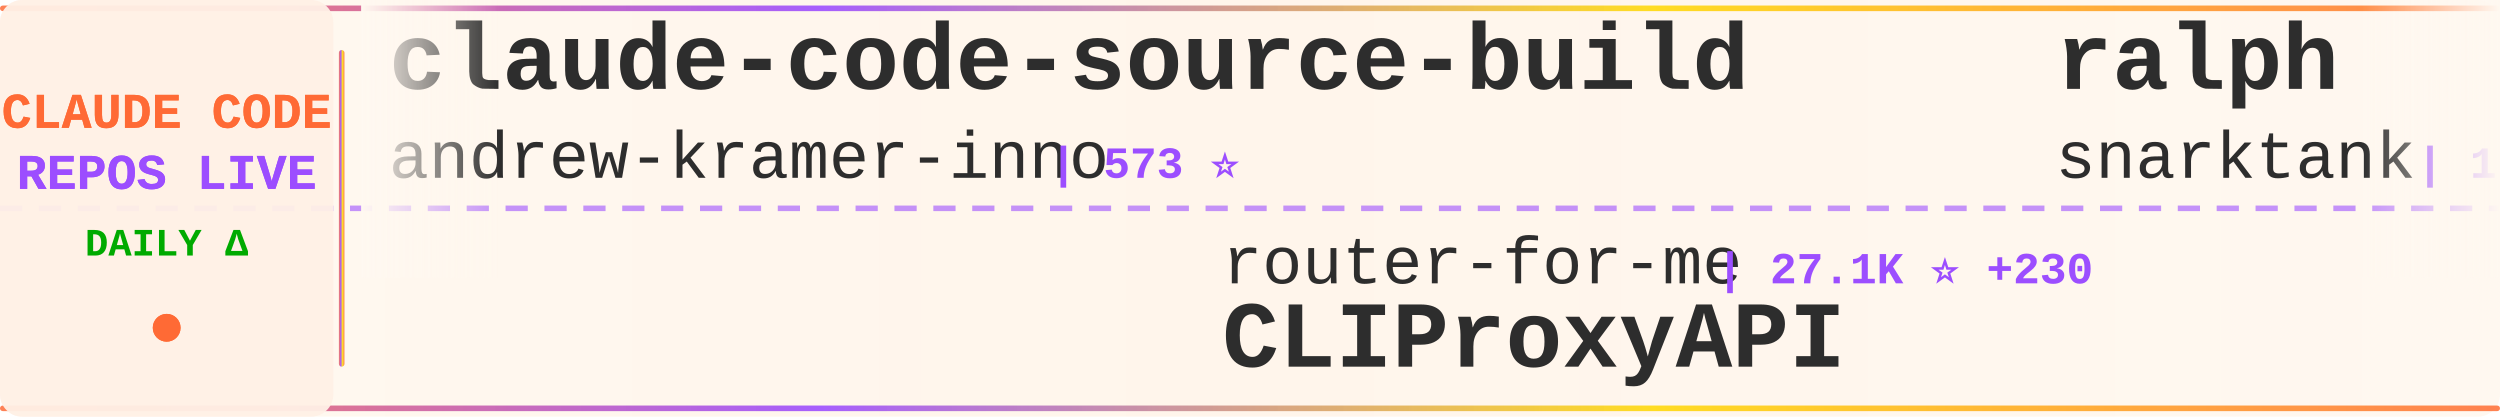
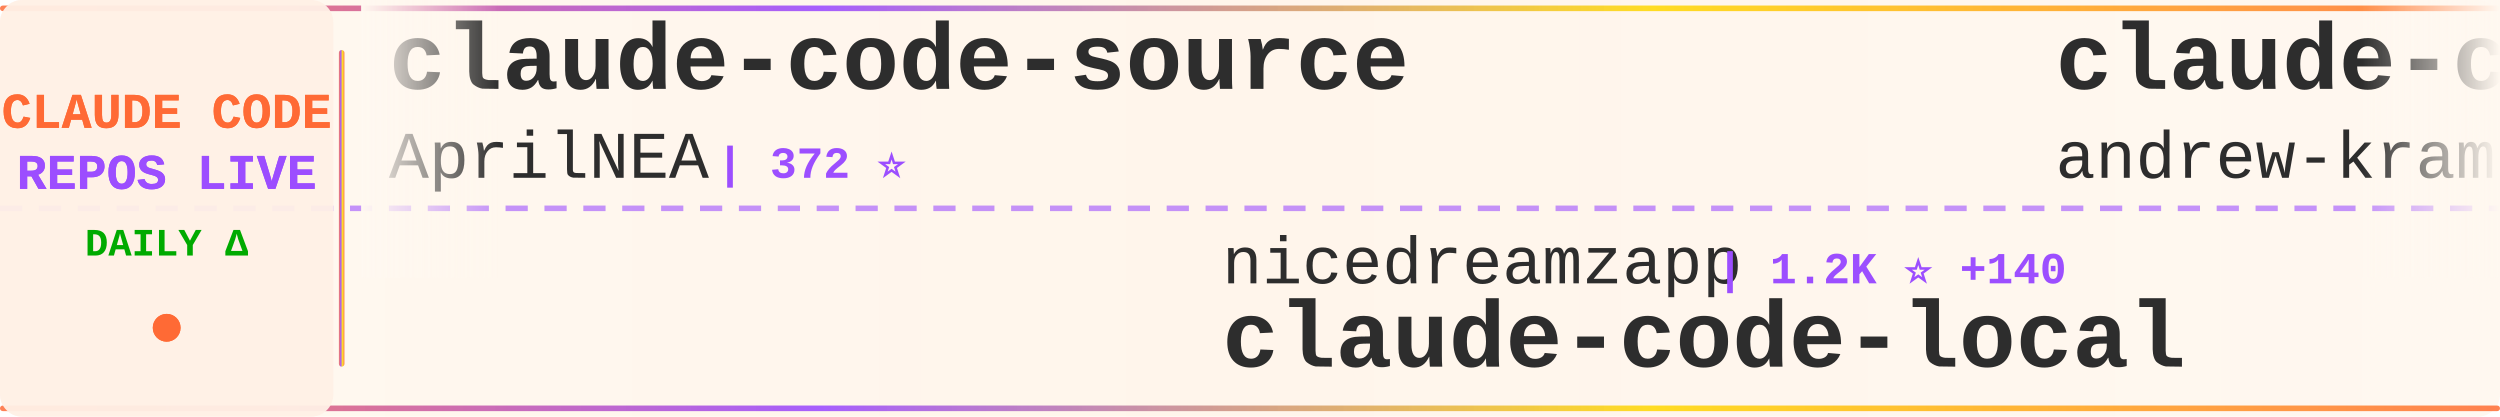
<svg xmlns="http://www.w3.org/2000/svg" width="900" height="150">
  <defs>
    <linearGradient id="tickerBg" x1="0%" y1="0%" x2="100%" y2="0%">
      <stop offset="0%" style="stop-color:#fff8f0;stop-opacity:0.98" />
      <stop offset="50%" style="stop-color:#fff5eb;stop-opacity:1" />
      <stop offset="100%" style="stop-color:#fff8f0;stop-opacity:0.98" />
    </linearGradient>
    <linearGradient id="borderGrad" x1="0%" y1="0%" x2="100%" y2="0%">
      <stop offset="0%" style="stop-color:#FF6B35;stop-opacity:0.85">
        <animate attributeName="stop-opacity" values="0.85;1;0.85" dur="2s" repeatCount="indefinite" />
      </stop>
      <stop offset="33%" style="stop-color:#9C4EFF;stop-opacity:0.9">
        <animate attributeName="stop-opacity" values="0.9;1;0.9" dur="2.2s" repeatCount="indefinite" />
      </stop>
      <stop offset="66%" style="stop-color:#FFD700;stop-opacity:0.85">
        <animate attributeName="stop-opacity" values="0.85;1;0.85" dur="1.8s" repeatCount="indefinite" />
      </stop>
      <stop offset="100%" style="stop-color:#FF6B35;stop-opacity:0.85">
        <animate attributeName="stop-opacity" values="0.85;1;0.85" dur="2s" repeatCount="indefinite" />
      </stop>
    </linearGradient>
    <filter id="textGlow">
      <feGaussianBlur stdDeviation="0.15" result="coloredBlur" />
      <feMerge>
        <feMergeNode in="coloredBlur" />
        <feMergeNode in="SourceGraphic" />
      </feMerge>
    </filter>
    <filter id="metricGlow">
      <feGaussianBlur stdDeviation="0.2" result="coloredBlur" />
      <feMerge>
        <feMergeNode in="coloredBlur" />
        <feMergeNode in="SourceGraphic" />
      </feMerge>
    </filter>
    <linearGradient id="leftFade" x1="0%" y1="0%" x2="100%" y2="0%">
      <stop offset="0%" style="stop-color:#fff8f0;stop-opacity:1" />
      <stop offset="100%" style="stop-color:#fff8f0;stop-opacity:0" />
    </linearGradient>
    <linearGradient id="rightFade" x1="0%" y1="0%" x2="100%" y2="0%">
      <stop offset="0%" style="stop-color:#fff8f0;stop-opacity:0" />
      <stop offset="100%" style="stop-color:#fff8f0;stop-opacity:1" />
    </linearGradient>
  </defs>
  <rect width="900" height="150" fill="url(#tickerBg)" rx="8" />
  <rect x="0" y="2" width="900" height="2" fill="url(#borderGrad)" rx="1" />
  <rect x="0" y="146" width="900" height="2" fill="url(#borderGrad)" rx="1" />
  <line x1="0" y1="75" x2="900" y2="75" stroke="#9C4EFF" stroke-width="2" stroke-dasharray="8 6" opacity="0.6" />
  <rect x="0" y="0" width="120" height="150" fill="#fff0e6" opacity="0.95" rx="8" />
  <text x="60" y="46" font-family="'Courier New', monospace" font-size="18" font-weight="bold" fill="#FF6B35" text-anchor="middle" filter="url(#textGlow)">
    CLAUDE CODE
  </text>
  <text x="60" y="68" font-family="'Courier New', monospace" font-size="18" font-weight="bold" fill="#9C4EFF" text-anchor="middle" filter="url(#textGlow)">
    REPOS LIVE
  </text>
  <text x="60" y="92" font-family="'Courier New', monospace" font-size="14" font-weight="bold" fill="#00aa00" text-anchor="middle">
    DAILY Δ
  </text>
  <circle cx="60" cy="118" r="5" fill="#FF6B35" filter="url(#metricGlow)">
    <animate attributeName="r" values="4;6;4" dur="1.5s" repeatCount="indefinite" />
    <animate attributeName="opacity" values="0.6;1;0.6" dur="1.5s" repeatCount="indefinite" />
  </circle>
  <rect x="122" y="18" width="2" height="114" fill="url(#borderGrad)" rx="1" />
  <clipPath id="tickerClip">
    <rect x="130" y="0" width="770" height="150" />
  </clipPath>
  <g clip-path="url(#tickerClip)">
    <g id="tickerItems">
      <animateTransform attributeName="transform" attributeType="XML" type="translate" from="0 0" to="-3000 0" dur="54s" repeatCount="indefinite" />
      <g transform="translate(0, 0)">
+         <text x="140" y="32" font-family="'Courier New', monospace" font-size="34" font-weight="bold" fill="#2d2d2d">claude-code-source</text>
+         <text x="140" y="64" font-family="'Courier New', monospace" font-size="24" font-weight="normal" fill="#2d2d2d" opacity="1.0">AprilNEA</text>
+         <text x="258" y="64" font-family="'Courier New', monospace" font-size="16" font-weight="bold" fill="#9C4EFF"> | 372 ⭐</text>
+       </g>
+       <g transform="translate(300, 0)">
+         <text x="140" y="102" font-family="'Courier New', monospace" font-size="24" font-weight="normal" fill="#2d2d2d" opacity="1.0">nicedreamzapp</text>
+         <text x="318" y="102" font-family="'Courier New', monospace" font-size="16" font-weight="bold" fill="#9C4EFF"> | 1.2K ⭐ +140</text>
+         <text x="140" y="132" font-family="'Courier New', monospace" font-size="34" font-weight="bold" fill="#2d2d2d">claude-code-local</text>
+       </g>
+       <g transform="translate(600, 0)">
        <text x="140" y="32" font-family="'Courier New', monospace" font-size="34" font-weight="bold" fill="#2d2d2d">claude-code-source-build</text>
        <text x="140" y="64" font-family="'Courier New', monospace" font-size="24" font-weight="normal" fill="#2d2d2d" opacity="1.0">andrew-kramer-inno</text>
        <text x="378" y="64" font-family="'Courier New', monospace" font-size="16" font-weight="bold" fill="#9C4EFF"> | 573 ⭐</text>
      </g>
-       <g transform="translate(300, 0)">
-         <text x="140" y="102" font-family="'Courier New', monospace" font-size="24" font-weight="normal" fill="#2d2d2d" opacity="1.0">router-for-me</text>
-         <text x="318" y="102" font-family="'Courier New', monospace" font-size="16" font-weight="bold" fill="#9C4EFF"> | 27.1K ⭐ +230</text>
-         <text x="140" y="132" font-family="'Courier New', monospace" font-size="34" font-weight="bold" fill="#2d2d2d">CLIProxyAPI</text>
-       </g>
-       <g transform="translate(600, 0)">
-         <text x="140" y="32" font-family="'Courier New', monospace" font-size="34" font-weight="bold" fill="#2d2d2d">ralph</text>
-         <text x="140" y="64" font-family="'Courier New', monospace" font-size="24" font-weight="normal" fill="#2d2d2d" opacity="1.0">snarktank</text>
-         <text x="270" y="64" font-family="'Courier New', monospace" font-size="16" font-weight="bold" fill="#9C4EFF"> | 17.2K ⭐ +99</text>
-       </g>
      <g transform="translate(900, 0)">
-         <text x="140" y="102" font-family="'Courier New', monospace" font-size="24" font-weight="normal" fill="#2d2d2d" opacity="1.0">centminmod</text>
-         <text x="282" y="102" font-family="'Courier New', monospace" font-size="16" font-weight="bold" fill="#9C4EFF"> | 2.2K ⭐ +2</text>
-         <text x="140" y="132" font-family="'Courier New', monospace" font-size="34" font-weight="bold" fill="#2d2d2d">my-claude-code-setup</text>
+         <text x="140" y="102" font-family="'Courier New', monospace" font-size="24" font-weight="normal" fill="#2d2d2d" opacity="1.0">disler</text>
+         <text x="234" y="102" font-family="'Courier New', monospace" font-size="16" font-weight="bold" fill="#9C4EFF"> | 3.5K ⭐ +2</text>
+         <text x="140" y="132" font-family="'Courier New', monospace" font-size="34" font-weight="bold" fill="#2d2d2d">claude-code-hooks-master...</text>
      </g>
      <g transform="translate(1200, 0)">
-         <text x="140" y="32" font-family="'Courier New', monospace" font-size="34" font-weight="bold" fill="#2d2d2d">sc-claude-code-files</text>
-         <text x="140" y="64" font-family="'Courier New', monospace" font-size="24" font-weight="normal" fill="#2d2d2d" opacity="1.0">https-deeplearning-ai</text>
-         <text x="414" y="64" font-family="'Courier New', monospace" font-size="16" font-weight="bold" fill="#9C4EFF"> | 488 ⭐ +1</text>
+         <text x="140" y="32" font-family="'Courier New', monospace" font-size="34" font-weight="bold" fill="#2d2d2d">claude-code-proxy</text>
+         <text x="140" y="64" font-family="'Courier New', monospace" font-size="24" font-weight="normal" fill="#2d2d2d" opacity="1.0">fuergaosi233</text>
+         <text x="306" y="64" font-family="'Courier New', monospace" font-size="16" font-weight="bold" fill="#9C4EFF"> | 2.4K ⭐ +5</text>
      </g>
      <g transform="translate(1500, 0)">
-         <text x="140" y="102" font-family="'Courier New', monospace" font-size="24" font-weight="normal" fill="#2d2d2d" opacity="1.0">OneRedOak</text>
-         <text x="270" y="102" font-family="'Courier New', monospace" font-size="16" font-weight="bold" fill="#9C4EFF"> | 3.8K ⭐ +1</text>
-         <text x="140" y="132" font-family="'Courier New', monospace" font-size="34" font-weight="bold" fill="#2d2d2d">claude-code-workflows</text>
+         <text x="140" y="102" font-family="'Courier New', monospace" font-size="24" font-weight="normal" fill="#2d2d2d" opacity="1.0">https-deeplearning-ai</text>
+         <text x="414" y="102" font-family="'Courier New', monospace" font-size="16" font-weight="bold" fill="#9C4EFF"> | 489 ⭐ +2</text>
+         <text x="140" y="132" font-family="'Courier New', monospace" font-size="34" font-weight="bold" fill="#2d2d2d">sc-claude-code-files</text>
      </g>
      <g transform="translate(1800, 0)">
-         <text x="140" y="32" font-family="'Courier New', monospace" font-size="34" font-weight="bold" fill="#2d2d2d">claude-code-source-code-...</text>
-         <text x="140" y="64" font-family="'Courier New', monospace" font-size="24" font-weight="normal" fill="#2d2d2d" opacity="1.0">ghuntley</text>
-         <text x="258" y="64" font-family="'Courier New', monospace" font-size="16" font-weight="bold" fill="#9C4EFF"> | 972 ⭐</text>
+         <text x="140" y="32" font-family="'Courier New', monospace" font-size="34" font-weight="bold" fill="#2d2d2d">claude-code-source-code</text>
+         <text x="140" y="64" font-family="'Courier New', monospace" font-size="24" font-weight="normal" fill="#2d2d2d" opacity="1.0">777genius</text>
+         <text x="270" y="64" font-family="'Courier New', monospace" font-size="16" font-weight="bold" fill="#9C4EFF"> | 897 ⭐</text>
      </g>
      <g transform="translate(2100, 0)">
-         <text x="140" y="102" font-family="'Courier New', monospace" font-size="24" font-weight="normal" fill="#2d2d2d" opacity="1.0">chauncygu</text>
-         <text x="270" y="102" font-family="'Courier New', monospace" font-size="16" font-weight="bold" fill="#9C4EFF"> | 2.2K ⭐ +14</text>
-         <text x="140" y="132" font-family="'Courier New', monospace" font-size="34" font-weight="bold" fill="#2d2d2d">collection-claude-code-s...</text>
+         <text x="140" y="102" font-family="'Courier New', monospace" font-size="24" font-weight="normal" fill="#2d2d2d" opacity="1.0">zstmfhy</text>
+         <text x="246" y="102" font-family="'Courier New', monospace" font-size="16" font-weight="bold" fill="#9C4EFF"> | 192 ⭐</text>
+         <text x="140" y="132" font-family="'Courier New', monospace" font-size="34" font-weight="bold" fill="#2d2d2d">Claude-code</text>
      </g>
      <g transform="translate(2400, 0)">
-         <text x="140" y="32" font-family="'Courier New', monospace" font-size="34" font-weight="bold" fill="#2d2d2d">claude-code-settings</text>
-         <text x="140" y="64" font-family="'Courier New', monospace" font-size="24" font-weight="normal" fill="#2d2d2d" opacity="1.0">feiskyer</text>
-         <text x="258" y="64" font-family="'Courier New', monospace" font-size="16" font-weight="bold" fill="#9C4EFF"> | 1.4K ⭐ +4</text>
+         <text x="140" y="32" font-family="'Courier New', monospace" font-size="34" font-weight="bold" fill="#2d2d2d">claude-task-master</text>
+         <text x="140" y="64" font-family="'Courier New', monospace" font-size="24" font-weight="normal" fill="#2d2d2d" opacity="1.0">eyaltoledano</text>
+         <text x="306" y="64" font-family="'Courier New', monospace" font-size="16" font-weight="bold" fill="#9C4EFF"> | 26.6K ⭐ +7</text>
      </g>
      <g transform="translate(2700, 0)">
-         <text x="140" y="102" font-family="'Courier New', monospace" font-size="24" font-weight="normal" fill="#2d2d2d" opacity="1.0">AICoderTudou</text>
-         <text x="306" y="102" font-family="'Courier New', monospace" font-size="16" font-weight="bold" fill="#9C4EFF"> | 486 ⭐ +1</text>
-         <text x="140" y="132" font-family="'Courier New', monospace" font-size="34" font-weight="bold" fill="#2d2d2d">claude-code-tudou</text>
+         <text x="140" y="102" font-family="'Courier New', monospace" font-size="24" font-weight="normal" fill="#2d2d2d" opacity="1.0">ponponon</text>
+         <text x="258" y="102" font-family="'Courier New', monospace" font-size="16" font-weight="bold" fill="#9C4EFF"> | 2.2K ⭐ +3</text>
+         <text x="140" y="132" font-family="'Courier New', monospace" font-size="34" font-weight="bold" fill="#2d2d2d">claude_code_src</text>
      </g>
      <g transform="translate(3000, 0)">
+         <text x="140" y="32" font-family="'Courier New', monospace" font-size="34" font-weight="bold" fill="#2d2d2d">claude-code-source</text>
+         <text x="140" y="64" font-family="'Courier New', monospace" font-size="24" font-weight="normal" fill="#2d2d2d" opacity="1.0">AprilNEA</text>
+         <text x="258" y="64" font-family="'Courier New', monospace" font-size="16" font-weight="bold" fill="#9C4EFF"> | 372 ⭐</text>
+       </g>
+       <g transform="translate(3300, 0)">
+         <text x="140" y="102" font-family="'Courier New', monospace" font-size="24" font-weight="normal" fill="#2d2d2d" opacity="1.0">nicedreamzapp</text>
+         <text x="318" y="102" font-family="'Courier New', monospace" font-size="16" font-weight="bold" fill="#9C4EFF"> | 1.2K ⭐ +140</text>
+         <text x="140" y="132" font-family="'Courier New', monospace" font-size="34" font-weight="bold" fill="#2d2d2d">claude-code-local</text>
+       </g>
+       <g transform="translate(3600, 0)">
        <text x="140" y="32" font-family="'Courier New', monospace" font-size="34" font-weight="bold" fill="#2d2d2d">claude-code-source-build</text>
        <text x="140" y="64" font-family="'Courier New', monospace" font-size="24" font-weight="normal" fill="#2d2d2d" opacity="1.0">andrew-kramer-inno</text>
        <text x="378" y="64" font-family="'Courier New', monospace" font-size="16" font-weight="bold" fill="#9C4EFF"> | 573 ⭐</text>
      </g>
-       <g transform="translate(3300, 0)">
-         <text x="140" y="102" font-family="'Courier New', monospace" font-size="24" font-weight="normal" fill="#2d2d2d" opacity="1.0">router-for-me</text>
-         <text x="318" y="102" font-family="'Courier New', monospace" font-size="16" font-weight="bold" fill="#9C4EFF"> | 27.1K ⭐ +230</text>
-         <text x="140" y="132" font-family="'Courier New', monospace" font-size="34" font-weight="bold" fill="#2d2d2d">CLIProxyAPI</text>
-       </g>
-       <g transform="translate(3600, 0)">
-         <text x="140" y="32" font-family="'Courier New', monospace" font-size="34" font-weight="bold" fill="#2d2d2d">ralph</text>
-         <text x="140" y="64" font-family="'Courier New', monospace" font-size="24" font-weight="normal" fill="#2d2d2d" opacity="1.0">snarktank</text>
-         <text x="270" y="64" font-family="'Courier New', monospace" font-size="16" font-weight="bold" fill="#9C4EFF"> | 17.2K ⭐ +99</text>
-       </g>
      <g transform="translate(3900, 0)">
-         <text x="140" y="102" font-family="'Courier New', monospace" font-size="24" font-weight="normal" fill="#2d2d2d" opacity="1.0">centminmod</text>
-         <text x="282" y="102" font-family="'Courier New', monospace" font-size="16" font-weight="bold" fill="#9C4EFF"> | 2.2K ⭐ +2</text>
-         <text x="140" y="132" font-family="'Courier New', monospace" font-size="34" font-weight="bold" fill="#2d2d2d">my-claude-code-setup</text>
+         <text x="140" y="102" font-family="'Courier New', monospace" font-size="24" font-weight="normal" fill="#2d2d2d" opacity="1.0">disler</text>
+         <text x="234" y="102" font-family="'Courier New', monospace" font-size="16" font-weight="bold" fill="#9C4EFF"> | 3.5K ⭐ +2</text>
+         <text x="140" y="132" font-family="'Courier New', monospace" font-size="34" font-weight="bold" fill="#2d2d2d">claude-code-hooks-master...</text>
      </g>
    </g>
  </g>
  <rect x="130" y="0" width="50" height="100" fill="url(#leftFade)" />
  <rect x="850" y="0" width="50" height="100" fill="url(#rightFade)" />
</svg>
